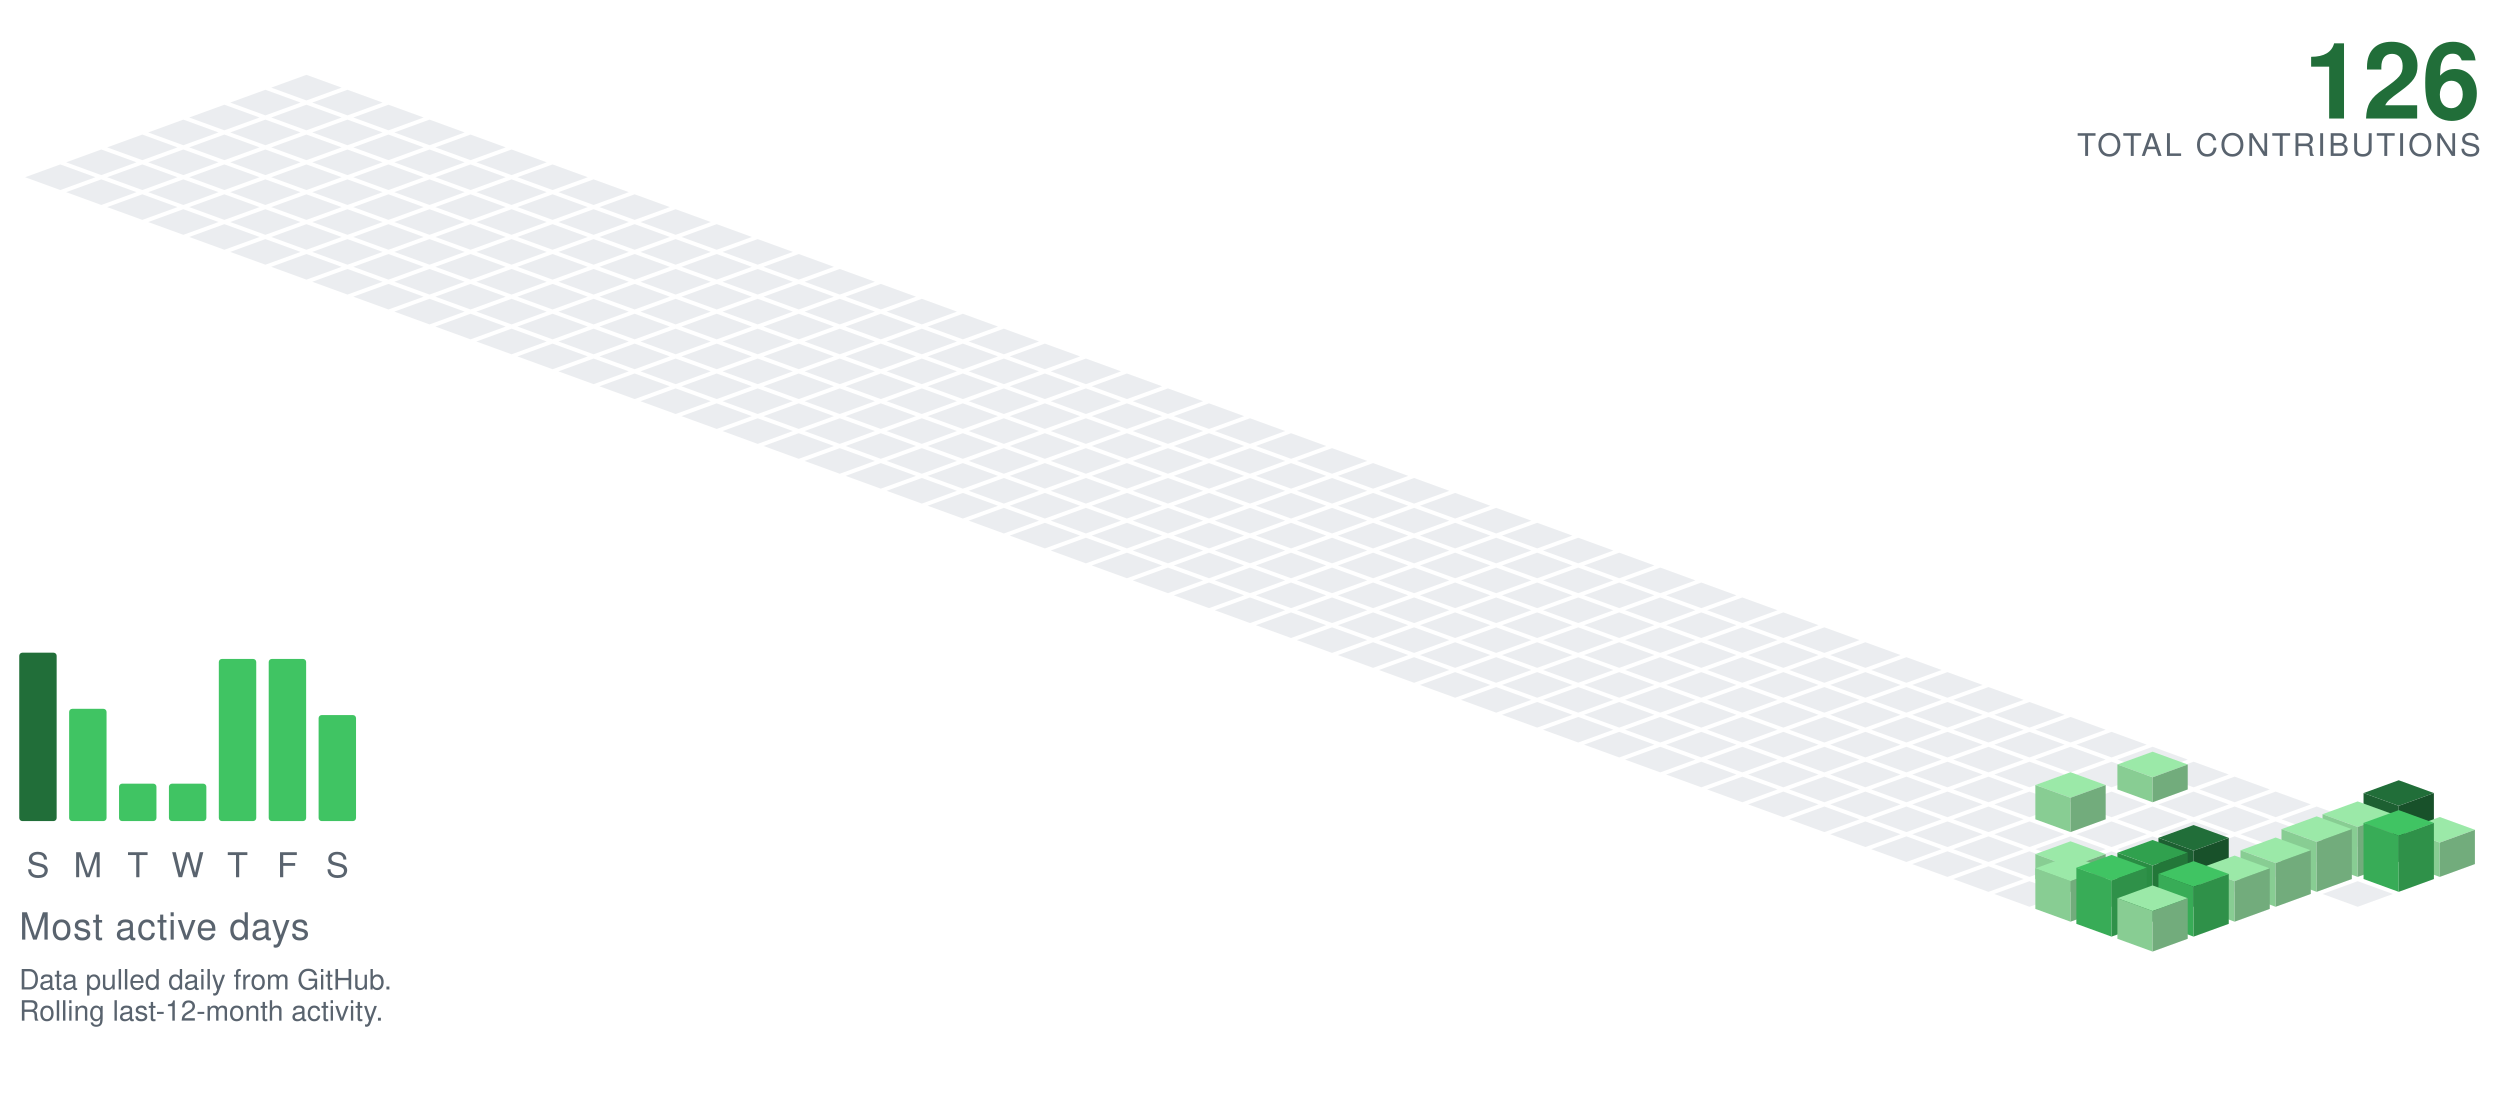
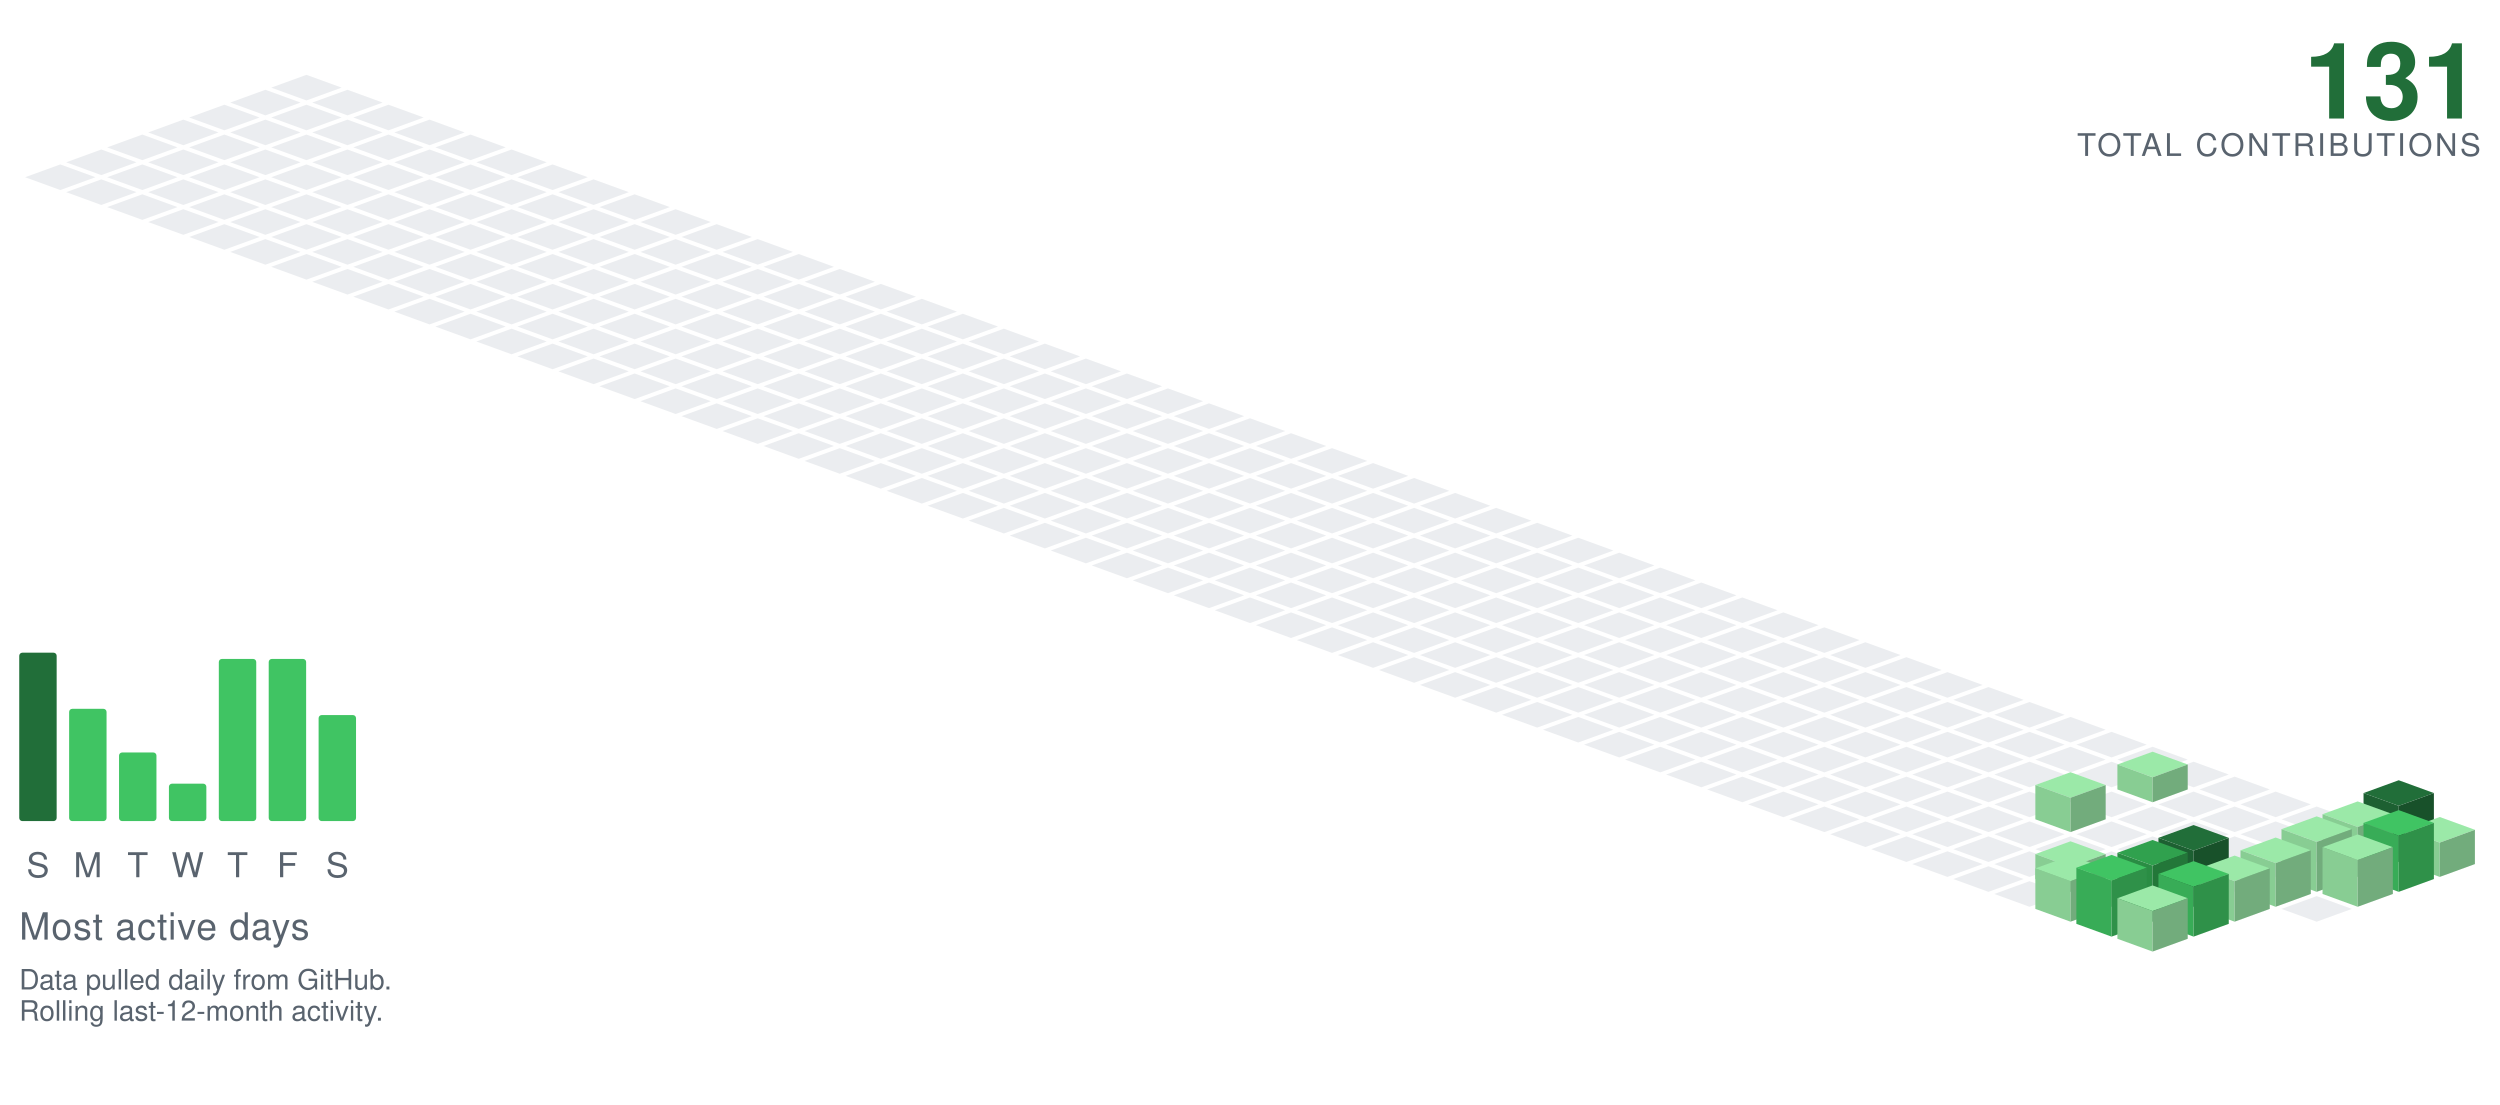
<svg xmlns="http://www.w3.org/2000/svg" viewBox="-98.09 -24.00 801.34 354.30" width="801" height="354">
  <polygon points="0.00,0.00 11.28,4.10 0.00,8.21 -11.28,4.10" fill="#ebedf0" />
  <polygon points="-13.16,4.79 -1.88,8.89 -13.16,13.00 -24.43,8.89" fill="#ebedf0" />
  <polygon points="13.16,4.79 24.43,8.89 13.16,13.00 1.88,8.89" fill="#ebedf0" />
  <polygon points="-26.31,9.58 -15.04,13.68 -26.31,17.79 -37.59,13.68" fill="#ebedf0" />
  <polygon points="0.00,9.58 11.28,13.68 0.00,17.79 -11.28,13.68" fill="#ebedf0" />
  <polygon points="26.31,9.58 37.59,13.68 26.31,17.79 15.04,13.68" fill="#ebedf0" />
  <polygon points="-39.47,14.36 -28.19,18.47 -39.47,22.57 -50.74,18.47" fill="#ebedf0" />
  <polygon points="-13.16,14.36 -1.88,18.47 -13.16,22.57 -24.43,18.47" fill="#ebedf0" />
  <polygon points="13.16,14.36 24.43,18.47 13.16,22.57 1.88,18.47" fill="#ebedf0" />
  <polygon points="39.47,14.36 50.74,18.47 39.47,22.57 28.19,18.47" fill="#ebedf0" />
  <polygon points="-52.62,19.15 -41.35,23.26 -52.62,27.36 -63.90,23.26" fill="#ebedf0" />
  <polygon points="-26.31,19.15 -15.04,23.26 -26.31,27.36 -37.59,23.26" fill="#ebedf0" />
  <polygon points="0.00,19.15 11.28,23.26 0.00,27.36 -11.28,23.26" fill="#ebedf0" />
  <polygon points="26.31,19.15 37.59,23.26 26.31,27.36 15.04,23.26" fill="#ebedf0" />
  <polygon points="52.62,19.15 63.90,23.26 52.62,27.36 41.35,23.26" fill="#ebedf0" />
  <polygon points="-65.78,23.94 -54.50,28.05 -65.78,32.15 -77.05,28.05" fill="#ebedf0" />
  <polygon points="-39.47,23.94 -28.19,28.05 -39.47,32.15 -50.74,28.05" fill="#ebedf0" />
  <polygon points="-13.16,23.94 -1.88,28.05 -13.16,32.15 -24.43,28.05" fill="#ebedf0" />
  <polygon points="13.16,23.94 24.43,28.05 13.16,32.15 1.88,28.05" fill="#ebedf0" />
  <polygon points="39.47,23.94 50.74,28.05 39.47,32.15 28.19,28.05" fill="#ebedf0" />
  <polygon points="65.78,23.94 77.05,28.05 65.78,32.15 54.50,28.05" fill="#ebedf0" />
  <polygon points="-78.93,28.73 -67.66,32.83 -78.93,36.94 -90.21,32.83" fill="#ebedf0" />
  <polygon points="-52.62,28.73 -41.35,32.83 -52.62,36.94 -63.90,32.83" fill="#ebedf0" />
  <polygon points="-26.31,28.73 -15.04,32.83 -26.31,36.94 -37.59,32.83" fill="#ebedf0" />
  <polygon points="0.00,28.73 11.28,32.83 0.00,36.94 -11.28,32.83" fill="#ebedf0" />
  <polygon points="26.31,28.73 37.59,32.83 26.31,36.94 15.04,32.83" fill="#ebedf0" />
  <polygon points="52.62,28.73 63.90,32.83 52.62,36.94 41.35,32.83" fill="#ebedf0" />
  <polygon points="78.93,28.73 90.21,32.83 78.93,36.94 67.66,32.83" fill="#ebedf0" />
  <polygon points="-65.78,33.52 -54.50,37.62 -65.78,41.73 -77.05,37.62" fill="#ebedf0" />
  <polygon points="-39.47,33.52 -28.19,37.62 -39.47,41.73 -50.74,37.62" fill="#ebedf0" />
  <polygon points="-13.16,33.52 -1.88,37.62 -13.16,41.73 -24.43,37.62" fill="#ebedf0" />
  <polygon points="13.16,33.52 24.43,37.62 13.16,41.73 1.88,37.62" fill="#ebedf0" />
  <polygon points="39.47,33.52 50.74,37.62 39.47,41.73 28.19,37.62" fill="#ebedf0" />
  <polygon points="65.78,33.52 77.05,37.62 65.78,41.73 54.50,37.62" fill="#ebedf0" />
  <polygon points="92.09,33.52 103.37,37.62 92.09,41.73 80.81,37.62" fill="#ebedf0" />
  <polygon points="-52.62,38.31 -41.35,42.41 -52.62,46.51 -63.90,42.41" fill="#ebedf0" />
  <polygon points="-26.31,38.31 -15.04,42.41 -26.31,46.51 -37.59,42.41" fill="#ebedf0" />
  <polygon points="0.00,38.31 11.28,42.41 0.00,46.51 -11.28,42.41" fill="#ebedf0" />
  <polygon points="26.31,38.31 37.59,42.41 26.31,46.51 15.04,42.41" fill="#ebedf0" />
  <polygon points="52.62,38.31 63.90,42.41 52.62,46.51 41.35,42.41" fill="#ebedf0" />
  <polygon points="78.93,38.31 90.21,42.41 78.93,46.51 67.66,42.41" fill="#ebedf0" />
  <polygon points="105.25,38.31 116.52,42.41 105.25,46.51 93.97,42.41" fill="#ebedf0" />
  <polygon points="-39.47,43.09 -28.19,47.20 -39.47,51.30 -50.74,47.20" fill="#ebedf0" />
  <polygon points="-13.16,43.09 -1.88,47.20 -13.16,51.30 -24.43,47.20" fill="#ebedf0" />
  <polygon points="13.16,43.09 24.43,47.20 13.16,51.30 1.88,47.20" fill="#ebedf0" />
  <polygon points="39.47,43.09 50.74,47.20 39.47,51.30 28.19,47.20" fill="#ebedf0" />
  <polygon points="65.78,43.09 77.05,47.20 65.78,51.30 54.50,47.20" fill="#ebedf0" />
  <polygon points="92.09,43.09 103.37,47.20 92.09,51.30 80.81,47.20" fill="#ebedf0" />
  <polygon points="118.40,43.09 129.68,47.20 118.40,51.30 107.12,47.20" fill="#ebedf0" />
  <polygon points="-26.31,47.88 -15.04,51.99 -26.31,56.09 -37.59,51.99" fill="#ebedf0" />
  <polygon points="0.00,47.88 11.28,51.99 0.00,56.09 -11.28,51.99" fill="#ebedf0" />
  <polygon points="26.31,47.88 37.59,51.99 26.31,56.09 15.04,51.99" fill="#ebedf0" />
  <polygon points="52.62,47.88 63.90,51.99 52.62,56.09 41.35,51.99" fill="#ebedf0" />
  <polygon points="78.93,47.88 90.21,51.99 78.93,56.09 67.66,51.99" fill="#ebedf0" />
  <polygon points="105.25,47.88 116.52,51.99 105.25,56.09 93.97,51.99" fill="#ebedf0" />
  <polygon points="131.56,47.88 142.83,51.99 131.56,56.09 120.28,51.99" fill="#ebedf0" />
  <polygon points="-13.16,52.67 -1.88,56.78 -13.16,60.88 -24.43,56.78" fill="#ebedf0" />
  <polygon points="13.16,52.67 24.43,56.78 13.16,60.88 1.88,56.78" fill="#ebedf0" />
  <polygon points="39.47,52.67 50.74,56.78 39.47,60.88 28.19,56.78" fill="#ebedf0" />
  <polygon points="65.78,52.67 77.05,56.78 65.78,60.88 54.50,56.78" fill="#ebedf0" />
  <polygon points="92.09,52.67 103.37,56.78 92.09,60.88 80.81,56.78" fill="#ebedf0" />
  <polygon points="118.40,52.67 129.68,56.78 118.40,60.88 107.12,56.78" fill="#ebedf0" />
  <polygon points="144.71,52.67 155.99,56.78 144.71,60.88 133.44,56.78" fill="#ebedf0" />
  <polygon points="0.00,57.46 11.28,61.56 0.00,65.67 -11.28,61.56" fill="#ebedf0" />
  <polygon points="26.31,57.46 37.59,61.56 26.31,65.67 15.04,61.56" fill="#ebedf0" />
  <polygon points="52.62,57.46 63.90,61.56 52.62,65.67 41.35,61.56" fill="#ebedf0" />
  <polygon points="78.93,57.46 90.21,61.56 78.93,65.67 67.66,61.56" fill="#ebedf0" />
  <polygon points="105.25,57.46 116.52,61.56 105.25,65.67 93.97,61.56" fill="#ebedf0" />
  <polygon points="131.56,57.46 142.83,61.56 131.56,65.67 120.28,61.56" fill="#ebedf0" />
  <polygon points="157.87,57.46 169.14,61.56 157.87,65.67 146.59,61.56" fill="#ebedf0" />
  <polygon points="13.16,62.25 24.43,66.35 13.16,70.46 1.88,66.35" fill="#ebedf0" />
  <polygon points="39.47,62.25 50.74,66.35 39.47,70.46 28.19,66.35" fill="#ebedf0" />
  <polygon points="65.78,62.25 77.05,66.35 65.78,70.46 54.50,66.35" fill="#ebedf0" />
  <polygon points="92.09,62.25 103.37,66.35 92.09,70.46 80.81,66.35" fill="#ebedf0" />
  <polygon points="118.40,62.25 129.68,66.35 118.40,70.46 107.12,66.35" fill="#ebedf0" />
  <polygon points="144.71,62.25 155.99,66.35 144.71,70.46 133.44,66.35" fill="#ebedf0" />
  <polygon points="171.02,62.25 182.30,66.35 171.02,70.46 159.75,66.35" fill="#ebedf0" />
  <polygon points="26.31,67.04 37.59,71.14 26.31,75.24 15.04,71.14" fill="#ebedf0" />
  <polygon points="52.62,67.04 63.90,71.14 52.62,75.24 41.35,71.14" fill="#ebedf0" />
  <polygon points="78.93,67.04 90.21,71.14 78.93,75.24 67.66,71.14" fill="#ebedf0" />
  <polygon points="105.25,67.04 116.52,71.14 105.25,75.24 93.97,71.14" fill="#ebedf0" />
  <polygon points="131.56,67.04 142.83,71.14 131.56,75.24 120.28,71.14" fill="#ebedf0" />
  <polygon points="157.87,67.04 169.14,71.14 157.87,75.24 146.59,71.14" fill="#ebedf0" />
  <polygon points="184.18,67.04 195.46,71.14 184.18,75.24 172.90,71.14" fill="#ebedf0" />
  <polygon points="39.47,71.82 50.74,75.93 39.47,80.03 28.19,75.93" fill="#ebedf0" />
  <polygon points="65.78,71.82 77.05,75.93 65.78,80.03 54.50,75.93" fill="#ebedf0" />
  <polygon points="92.09,71.82 103.37,75.93 92.09,80.03 80.81,75.93" fill="#ebedf0" />
  <polygon points="118.40,71.82 129.68,75.93 118.40,80.03 107.12,75.93" fill="#ebedf0" />
  <polygon points="144.71,71.82 155.99,75.93 144.71,80.03 133.44,75.93" fill="#ebedf0" />
  <polygon points="171.02,71.82 182.30,75.93 171.02,80.03 159.75,75.93" fill="#ebedf0" />
  <polygon points="197.34,71.82 208.61,75.93 197.34,80.03 186.06,75.93" fill="#ebedf0" />
  <polygon points="52.62,76.61 63.90,80.72 52.62,84.82 41.35,80.72" fill="#ebedf0" />
  <polygon points="78.93,76.61 90.21,80.72 78.93,84.82 67.66,80.72" fill="#ebedf0" />
  <polygon points="105.25,76.61 116.52,80.72 105.25,84.82 93.97,80.72" fill="#ebedf0" />
  <polygon points="131.56,76.61 142.83,80.72 131.56,84.82 120.28,80.72" fill="#ebedf0" />
  <polygon points="157.87,76.61 169.14,80.72 157.87,84.82 146.59,80.72" fill="#ebedf0" />
  <polygon points="184.18,76.61 195.46,80.72 184.18,84.82 172.90,80.72" fill="#ebedf0" />
  <polygon points="210.49,76.61 221.77,80.72 210.49,84.82 199.21,80.72" fill="#ebedf0" />
  <polygon points="65.78,81.40 77.05,85.51 65.78,89.61 54.50,85.51" fill="#ebedf0" />
  <polygon points="92.09,81.40 103.37,85.51 92.09,89.61 80.81,85.51" fill="#ebedf0" />
  <polygon points="118.40,81.40 129.68,85.51 118.40,89.61 107.12,85.51" fill="#ebedf0" />
  <polygon points="144.71,81.40 155.99,85.51 144.71,89.61 133.44,85.51" fill="#ebedf0" />
  <polygon points="171.02,81.40 182.30,85.51 171.02,89.61 159.75,85.51" fill="#ebedf0" />
  <polygon points="197.34,81.40 208.61,85.51 197.34,89.61 186.06,85.51" fill="#ebedf0" />
  <polygon points="223.65,81.40 234.92,85.51 223.65,89.61 212.37,85.51" fill="#ebedf0" />
  <polygon points="78.93,86.19 90.21,90.29 78.93,94.40 67.66,90.29" fill="#ebedf0" />
  <polygon points="105.25,86.19 116.52,90.29 105.25,94.40 93.97,90.29" fill="#ebedf0" />
  <polygon points="131.56,86.19 142.83,90.29 131.56,94.40 120.28,90.29" fill="#ebedf0" />
  <polygon points="157.87,86.19 169.14,90.29 157.87,94.40 146.59,90.29" fill="#ebedf0" />
  <polygon points="184.18,86.19 195.46,90.29 184.18,94.40 172.90,90.29" fill="#ebedf0" />
  <polygon points="210.49,86.19 221.77,90.29 210.49,94.40 199.21,90.29" fill="#ebedf0" />
  <polygon points="236.80,86.19 248.08,90.29 236.80,94.40 225.53,90.29" fill="#ebedf0" />
  <polygon points="92.09,90.98 103.37,95.08 92.09,99.19 80.81,95.08" fill="#ebedf0" />
  <polygon points="118.40,90.98 129.68,95.08 118.40,99.19 107.12,95.08" fill="#ebedf0" />
  <polygon points="144.71,90.98 155.99,95.08 144.71,99.19 133.44,95.08" fill="#ebedf0" />
  <polygon points="171.02,90.98 182.30,95.08 171.02,99.19 159.75,95.08" fill="#ebedf0" />
  <polygon points="197.34,90.98 208.61,95.08 197.34,99.19 186.06,95.08" fill="#ebedf0" />
  <polygon points="223.65,90.98 234.92,95.08 223.65,99.19 212.37,95.08" fill="#ebedf0" />
  <polygon points="249.96,90.98 261.23,95.08 249.96,99.19 238.68,95.08" fill="#ebedf0" />
  <polygon points="105.25,95.77 116.52,99.87 105.25,103.97 93.97,99.87" fill="#ebedf0" />
  <polygon points="131.56,95.77 142.83,99.87 131.56,103.97 120.28,99.87" fill="#ebedf0" />
  <polygon points="157.87,95.77 169.14,99.87 157.87,103.97 146.59,99.87" fill="#ebedf0" />
  <polygon points="184.18,95.77 195.46,99.87 184.18,103.97 172.90,99.87" fill="#ebedf0" />
  <polygon points="210.49,95.77 221.77,99.87 210.49,103.97 199.21,99.87" fill="#ebedf0" />
  <polygon points="236.80,95.77 248.08,99.87 236.80,103.97 225.53,99.87" fill="#ebedf0" />
  <polygon points="263.11,95.77 274.39,99.87 263.11,103.97 251.84,99.87" fill="#ebedf0" />
  <polygon points="118.40,100.55 129.68,104.66 118.40,108.76 107.12,104.66" fill="#ebedf0" />
  <polygon points="144.71,100.55 155.99,104.66 144.71,108.76 133.44,104.66" fill="#ebedf0" />
  <polygon points="171.02,100.55 182.30,104.66 171.02,108.76 159.75,104.66" fill="#ebedf0" />
  <polygon points="197.34,100.55 208.61,104.66 197.34,108.76 186.06,104.66" fill="#ebedf0" />
  <polygon points="223.65,100.55 234.92,104.66 223.65,108.76 212.37,104.66" fill="#ebedf0" />
  <polygon points="249.96,100.55 261.23,104.66 249.96,108.76 238.68,104.66" fill="#ebedf0" />
  <polygon points="276.27,100.55 287.55,104.66 276.27,108.76 264.99,104.66" fill="#ebedf0" />
  <polygon points="131.56,105.34 142.83,109.45 131.56,113.55 120.28,109.45" fill="#ebedf0" />
  <polygon points="157.87,105.34 169.14,109.45 157.87,113.55 146.59,109.45" fill="#ebedf0" />
  <polygon points="184.18,105.34 195.46,109.45 184.18,113.55 172.90,109.45" fill="#ebedf0" />
  <polygon points="210.49,105.34 221.77,109.45 210.49,113.55 199.21,109.45" fill="#ebedf0" />
  <polygon points="236.80,105.34 248.08,109.45 236.80,113.55 225.53,109.45" fill="#ebedf0" />
  <polygon points="263.11,105.34 274.39,109.45 263.11,113.55 251.84,109.45" fill="#ebedf0" />
  <polygon points="289.43,105.34 300.70,109.45 289.43,113.55 278.15,109.45" fill="#ebedf0" />
  <polygon points="144.71,110.13 155.99,114.23 144.71,118.34 133.44,114.23" fill="#ebedf0" />
  <polygon points="171.02,110.13 182.30,114.23 171.02,118.34 159.75,114.23" fill="#ebedf0" />
  <polygon points="197.34,110.13 208.61,114.23 197.34,118.34 186.06,114.23" fill="#ebedf0" />
  <polygon points="223.65,110.13 234.92,114.23 223.65,118.34 212.37,114.23" fill="#ebedf0" />
  <polygon points="249.96,110.13 261.23,114.23 249.96,118.34 238.68,114.23" fill="#ebedf0" />
  <polygon points="276.27,110.13 287.55,114.23 276.27,118.34 264.99,114.23" fill="#ebedf0" />
  <polygon points="302.58,110.13 313.86,114.23 302.58,118.34 291.30,114.23" fill="#ebedf0" />
  <polygon points="157.87,114.92 169.14,119.02 157.87,123.13 146.59,119.02" fill="#ebedf0" />
  <polygon points="184.18,114.92 195.46,119.02 184.18,123.13 172.90,119.02" fill="#ebedf0" />
  <polygon points="210.49,114.92 221.77,119.02 210.49,123.13 199.21,119.02" fill="#ebedf0" />
  <polygon points="236.80,114.92 248.08,119.02 236.80,123.13 225.53,119.02" fill="#ebedf0" />
  <polygon points="263.11,114.92 274.39,119.02 263.11,123.13 251.84,119.02" fill="#ebedf0" />
  <polygon points="289.43,114.92 300.70,119.02 289.43,123.13 278.15,119.02" fill="#ebedf0" />
  <polygon points="315.74,114.92 327.01,119.02 315.74,123.13 304.46,119.02" fill="#ebedf0" />
  <polygon points="171.02,119.71 182.30,123.81 171.02,127.92 159.75,123.81" fill="#ebedf0" />
  <polygon points="197.34,119.71 208.61,123.81 197.34,127.92 186.06,123.81" fill="#ebedf0" />
  <polygon points="223.65,119.71 234.92,123.81 223.65,127.92 212.37,123.81" fill="#ebedf0" />
  <polygon points="249.96,119.71 261.23,123.81 249.96,127.92 238.68,123.81" fill="#ebedf0" />
  <polygon points="276.27,119.71 287.55,123.81 276.27,127.92 264.99,123.81" fill="#ebedf0" />
  <polygon points="302.58,119.71 313.86,123.81 302.58,127.92 291.30,123.81" fill="#ebedf0" />
  <polygon points="328.89,119.71 340.17,123.81 328.89,127.92 317.62,123.81" fill="#ebedf0" />
  <polygon points="184.18,124.50 195.46,128.60 184.18,132.70 172.90,128.60" fill="#ebedf0" />
  <polygon points="210.49,124.50 221.77,128.60 210.49,132.70 199.21,128.60" fill="#ebedf0" />
  <polygon points="236.80,124.50 248.08,128.60 236.80,132.70 225.53,128.60" fill="#ebedf0" />
  <polygon points="263.11,124.50 274.39,128.60 263.11,132.70 251.84,128.60" fill="#ebedf0" />
  <polygon points="289.43,124.50 300.70,128.60 289.43,132.70 278.15,128.60" fill="#ebedf0" />
  <polygon points="315.74,124.50 327.01,128.60 315.74,132.70 304.46,128.60" fill="#ebedf0" />
  <polygon points="342.05,124.50 353.32,128.60 342.05,132.70 330.77,128.60" fill="#ebedf0" />
  <polygon points="197.34,129.28 208.61,133.39 197.34,137.49 186.06,133.39" fill="#ebedf0" />
  <polygon points="223.65,129.28 234.92,133.39 223.65,137.49 212.37,133.39" fill="#ebedf0" />
  <polygon points="249.96,129.28 261.23,133.39 249.96,137.49 238.68,133.39" fill="#ebedf0" />
  <polygon points="276.27,129.28 287.55,133.39 276.27,137.49 264.99,133.39" fill="#ebedf0" />
  <polygon points="302.58,129.28 313.86,133.39 302.58,137.49 291.30,133.39" fill="#ebedf0" />
  <polygon points="328.89,129.28 340.17,133.39 328.89,137.49 317.62,133.39" fill="#ebedf0" />
  <polygon points="355.20,129.28 366.48,133.39 355.20,137.49 343.93,133.39" fill="#ebedf0" />
  <polygon points="210.49,134.07 221.77,138.18 210.49,142.28 199.21,138.18" fill="#ebedf0" />
  <polygon points="236.80,134.07 248.08,138.18 236.80,142.28 225.53,138.18" fill="#ebedf0" />
  <polygon points="263.11,134.07 274.39,138.18 263.11,142.28 251.84,138.18" fill="#ebedf0" />
  <polygon points="289.43,134.07 300.70,138.18 289.43,142.28 278.15,138.18" fill="#ebedf0" />
  <polygon points="315.74,134.07 327.01,138.18 315.74,142.28 304.46,138.18" fill="#ebedf0" />
  <polygon points="342.05,134.07 353.32,138.18 342.05,142.28 330.77,138.18" fill="#ebedf0" />
  <polygon points="368.36,134.07 379.64,138.18 368.36,142.28 357.08,138.18" fill="#ebedf0" />
  <polygon points="223.65,138.86 234.92,142.96 223.65,147.07 212.37,142.96" fill="#ebedf0" />
  <polygon points="249.96,138.86 261.23,142.96 249.96,147.07 238.68,142.96" fill="#ebedf0" />
  <polygon points="276.27,138.86 287.55,142.96 276.27,147.07 264.99,142.96" fill="#ebedf0" />
  <polygon points="302.58,138.86 313.86,142.96 302.58,147.07 291.30,142.96" fill="#ebedf0" />
  <polygon points="328.89,138.86 340.17,142.96 328.89,147.07 317.62,142.96" fill="#ebedf0" />
  <polygon points="355.20,138.86 366.48,142.96 355.20,147.07 343.93,142.96" fill="#ebedf0" />
  <polygon points="381.52,138.86 392.79,142.96 381.52,147.07 370.24,142.96" fill="#ebedf0" />
  <polygon points="236.80,143.65 248.08,147.75 236.80,151.86 225.53,147.75" fill="#ebedf0" />
  <polygon points="263.11,143.65 274.39,147.75 263.11,151.86 251.84,147.75" fill="#ebedf0" />
  <polygon points="289.43,143.65 300.70,147.75 289.43,151.86 278.15,147.75" fill="#ebedf0" />
  <polygon points="315.74,143.65 327.01,147.75 315.74,151.86 304.46,147.75" fill="#ebedf0" />
  <polygon points="342.05,143.65 353.32,147.75 342.05,151.86 330.77,147.75" fill="#ebedf0" />
  <polygon points="368.36,143.65 379.64,147.75 368.36,151.86 357.08,147.75" fill="#ebedf0" />
  <polygon points="394.67,143.65 405.95,147.75 394.67,151.86 383.39,147.75" fill="#ebedf0" />
  <polygon points="249.96,148.44 261.23,152.54 249.96,156.65 238.68,152.54" fill="#ebedf0" />
  <polygon points="276.27,148.44 287.55,152.54 276.27,156.65 264.99,152.54" fill="#ebedf0" />
  <polygon points="302.58,148.44 313.86,152.54 302.58,156.65 291.30,152.54" fill="#ebedf0" />
  <polygon points="328.89,148.44 340.17,152.54 328.89,156.65 317.62,152.54" fill="#ebedf0" />
  <polygon points="355.20,148.44 366.48,152.54 355.20,156.65 343.93,152.54" fill="#ebedf0" />
  <polygon points="381.52,148.44 392.79,152.54 381.52,156.65 370.24,152.54" fill="#ebedf0" />
  <polygon points="407.83,148.44 419.10,152.54 407.83,156.65 396.55,152.54" fill="#ebedf0" />
  <polygon points="263.11,153.23 274.39,157.33 263.11,161.43 251.84,157.33" fill="#ebedf0" />
  <polygon points="289.43,153.23 300.70,157.33 289.43,161.43 278.15,157.33" fill="#ebedf0" />
  <polygon points="315.74,153.23 327.01,157.33 315.74,161.43 304.46,157.33" fill="#ebedf0" />
  <polygon points="342.05,153.23 353.32,157.33 342.05,161.43 330.77,157.33" fill="#ebedf0" />
  <polygon points="368.36,153.23 379.64,157.33 368.36,161.43 357.08,157.33" fill="#ebedf0" />
  <polygon points="394.67,153.23 405.95,157.33 394.67,161.43 383.39,157.33" fill="#ebedf0" />
  <polygon points="420.98,153.23 432.26,157.33 420.98,161.43 409.71,157.33" fill="#ebedf0" />
  <polygon points="276.27,158.01 287.55,162.12 276.27,166.22 264.99,162.12" fill="#ebedf0" />
  <polygon points="302.58,158.01 313.86,162.12 302.58,166.22 291.30,162.12" fill="#ebedf0" />
  <polygon points="328.89,158.01 340.17,162.12 328.89,166.22 317.62,162.12" fill="#ebedf0" />
  <polygon points="355.20,158.01 366.48,162.12 355.20,166.22 343.93,162.12" fill="#ebedf0" />
  <polygon points="381.52,158.01 392.79,162.12 381.52,166.22 370.24,162.12" fill="#ebedf0" />
  <polygon points="407.83,158.01 419.10,162.12 407.83,166.22 396.55,162.12" fill="#ebedf0" />
  <polygon points="434.14,158.01 445.41,162.12 434.14,166.22 422.86,162.12" fill="#ebedf0" />
  <polygon points="289.43,162.80 300.70,166.91 289.43,171.01 278.15,166.91" fill="#ebedf0" />
  <polygon points="315.74,162.80 327.01,166.91 315.74,171.01 304.46,166.91" fill="#ebedf0" />
  <polygon points="342.05,162.80 353.32,166.91 342.05,171.01 330.77,166.91" fill="#ebedf0" />
  <polygon points="368.36,162.80 379.64,166.91 368.36,171.01 357.08,166.91" fill="#ebedf0" />
  <polygon points="394.67,162.80 405.95,166.91 394.67,171.01 383.39,166.91" fill="#ebedf0" />
  <polygon points="420.98,162.80 432.26,166.91 420.98,171.01 409.71,166.91" fill="#ebedf0" />
  <polygon points="447.29,162.80 458.57,166.91 447.29,171.01 436.02,166.91" fill="#ebedf0" />
  <polygon points="302.58,167.59 313.86,171.69 302.58,175.80 291.30,171.69" fill="#ebedf0" />
  <polygon points="328.89,167.59 340.17,171.69 328.89,175.80 317.62,171.69" fill="#ebedf0" />
  <polygon points="355.20,167.59 366.48,171.69 355.20,175.80 343.93,171.69" fill="#ebedf0" />
  <polygon points="381.52,167.59 392.79,171.69 381.52,175.80 370.24,171.69" fill="#ebedf0" />
  <polygon points="407.83,167.59 419.10,171.69 407.83,175.80 396.55,171.69" fill="#ebedf0" />
  <polygon points="434.14,167.59 445.41,171.69 434.14,175.80 422.86,171.69" fill="#ebedf0" />
  <polygon points="460.45,167.59 471.73,171.69 460.45,175.80 449.17,171.69" fill="#ebedf0" />
  <polygon points="315.74,172.38 327.01,176.48 315.74,180.59 304.46,176.48" fill="#ebedf0" />
  <polygon points="342.05,172.38 353.32,176.48 342.05,180.59 330.77,176.48" fill="#ebedf0" />
  <polygon points="368.36,172.38 379.64,176.48 368.36,180.59 357.08,176.48" fill="#ebedf0" />
  <polygon points="394.67,172.38 405.95,176.48 394.67,180.59 383.39,176.48" fill="#ebedf0" />
  <polygon points="420.98,172.38 432.26,176.48 420.98,180.59 409.71,176.48" fill="#ebedf0" />
  <polygon points="447.29,172.38 458.57,176.48 447.29,180.59 436.02,176.48" fill="#ebedf0" />
  <polygon points="473.61,172.38 484.88,176.48 473.61,180.59 462.33,176.48" fill="#ebedf0" />
  <polygon points="328.89,177.17 340.17,181.27 328.89,185.37 317.62,181.27" fill="#ebedf0" />
  <polygon points="355.20,177.17 366.48,181.27 355.20,185.37 343.93,181.27" fill="#ebedf0" />
  <polygon points="381.52,177.17 392.79,181.27 381.52,185.37 370.24,181.27" fill="#ebedf0" />
  <polygon points="407.83,177.17 419.10,181.27 407.83,185.37 396.55,181.27" fill="#ebedf0" />
  <polygon points="434.14,177.17 445.41,181.27 434.14,185.37 422.86,181.27" fill="#ebedf0" />
  <polygon points="460.45,177.17 471.73,181.27 460.45,185.37 449.17,181.27" fill="#ebedf0" />
  <polygon points="486.76,177.17 498.04,181.27 486.76,185.37 475.48,181.27" fill="#ebedf0" />
  <polygon points="342.05,181.95 353.32,186.06 342.05,190.16 330.77,186.06" fill="#ebedf0" />
  <polygon points="368.36,181.95 379.64,186.06 368.36,190.16 357.08,186.06" fill="#ebedf0" />
  <polygon points="394.67,181.95 405.95,186.06 394.67,190.16 383.39,186.06" fill="#ebedf0" />
  <polygon points="420.98,181.95 432.26,186.06 420.98,190.16 409.71,186.06" fill="#ebedf0" />
  <polygon points="447.29,181.95 458.57,186.06 447.29,190.16 436.02,186.06" fill="#ebedf0" />
  <polygon points="473.61,181.95 484.88,186.06 473.61,190.16 462.33,186.06" fill="#ebedf0" />
  <polygon points="499.92,181.95 511.19,186.06 499.92,190.16 488.64,186.06" fill="#ebedf0" />
  <polygon points="355.20,186.74 366.48,190.85 355.20,194.95 343.93,190.85" fill="#ebedf0" />
  <polygon points="381.52,186.74 392.79,190.85 381.52,194.95 370.24,190.85" fill="#ebedf0" />
  <polygon points="407.83,186.74 419.10,190.85 407.83,194.95 396.55,190.85" fill="#ebedf0" />
  <polygon points="434.14,186.74 445.41,190.85 434.14,194.95 422.86,190.85" fill="#ebedf0" />
  <polygon points="460.45,186.74 471.73,190.85 460.45,194.95 449.17,190.85" fill="#ebedf0" />
  <polygon points="486.76,186.74 498.04,190.85 486.76,194.95 475.48,190.85" fill="#ebedf0" />
  <polygon points="513.07,186.74 524.35,190.85 513.07,194.95 501.80,190.85" fill="#ebedf0" />
  <polygon points="368.36,191.53 379.64,195.64 368.36,199.74 357.08,195.64" fill="#ebedf0" />
  <polygon points="394.67,191.53 405.95,195.64 394.67,199.74 383.39,195.64" fill="#ebedf0" />
  <polygon points="420.98,191.53 432.26,195.64 420.98,199.74 409.71,195.64" fill="#ebedf0" />
  <polygon points="447.29,191.53 458.57,195.64 447.29,199.74 436.02,195.64" fill="#ebedf0" />
  <polygon points="473.61,191.53 484.88,195.64 473.61,199.74 462.33,195.64" fill="#ebedf0" />
  <polygon points="499.92,191.53 511.19,195.64 499.92,199.74 488.64,195.64" fill="#ebedf0" />
  <polygon points="526.23,191.53 537.50,195.64 526.23,199.74 514.95,195.64" fill="#ebedf0" />
  <polygon points="381.52,196.32 392.79,200.42 381.52,204.53 370.24,200.42" fill="#ebedf0" />
  <polygon points="407.83,196.32 419.10,200.42 407.83,204.53 396.55,200.42" fill="#ebedf0" />
  <polygon points="434.14,196.32 445.41,200.42 434.14,204.53 422.86,200.42" fill="#ebedf0" />
  <polygon points="460.45,196.32 471.73,200.42 460.45,204.53 449.17,200.42" fill="#ebedf0" />
  <polygon points="486.76,196.32 498.04,200.42 486.76,204.53 475.48,200.42" fill="#ebedf0" />
  <polygon points="513.07,196.32 524.35,200.42 513.07,204.53 501.80,200.42" fill="#ebedf0" />
  <polygon points="539.38,196.32 550.66,200.42 539.38,204.53 528.11,200.42" fill="#ebedf0" />
  <polygon points="394.67,201.11 405.95,205.21 394.67,209.32 383.39,205.21" fill="#ebedf0" />
  <polygon points="420.98,201.11 432.26,205.21 420.98,209.32 409.71,205.21" fill="#ebedf0" />
  <polygon points="447.29,201.11 458.57,205.21 447.29,209.32 436.02,205.21" fill="#ebedf0" />
  <polygon points="473.61,201.11 484.88,205.21 473.61,209.32 462.33,205.21" fill="#ebedf0" />
  <polygon points="499.92,201.11 511.19,205.21 499.92,209.32 488.64,205.21" fill="#ebedf0" />
  <polygon points="526.23,201.11 537.50,205.21 526.23,209.32 514.95,205.21" fill="#ebedf0" />
  <polygon points="552.54,201.11 563.82,205.21 552.54,209.32 541.26,205.21" fill="#ebedf0" />
  <polygon points="407.83,205.90 419.10,210.00 407.83,214.10 396.55,210.00" fill="#ebedf0" />
  <polygon points="434.14,205.90 445.41,210.00 434.14,214.10 422.86,210.00" fill="#ebedf0" />
  <polygon points="460.45,205.90 471.73,210.00 460.45,214.10 449.17,210.00" fill="#ebedf0" />
  <polygon points="486.76,205.90 498.04,210.00 486.76,214.10 475.48,210.00" fill="#ebedf0" />
  <polygon points="513.07,205.90 524.35,210.00 513.07,214.10 501.80,210.00" fill="#ebedf0" />
  <polygon points="539.38,205.90 550.66,210.00 539.38,214.10 528.11,210.00" fill="#ebedf0" />
  <polygon points="565.69,205.90 576.97,210.00 565.69,214.10 554.42,210.00" fill="#ebedf0" />
  <polygon points="420.98,210.68 432.26,214.79 420.98,218.89 409.71,214.79" fill="#ebedf0" />
  <polygon points="447.29,210.68 458.57,214.79 447.29,218.89 436.02,214.79" fill="#ebedf0" />
  <polygon points="473.61,210.68 484.88,214.79 473.61,218.89 462.33,214.79" fill="#ebedf0" />
  <polygon points="499.92,210.68 511.19,214.79 499.92,218.89 488.64,214.79" fill="#ebedf0" />
  <polygon points="526.23,210.68 537.50,214.79 526.23,218.89 514.95,214.79" fill="#ebedf0" />
  <polygon points="552.54,210.68 563.82,214.79 552.54,218.89 541.26,214.79" fill="#ebedf0" />
  <polygon points="578.85,210.68 590.13,214.79 578.85,218.89 567.57,214.79" fill="#ebedf0" />
  <polygon points="434.14,215.47 445.41,219.58 434.14,223.68 422.86,219.58" fill="#ebedf0" />
  <polygon points="460.45,215.47 471.73,219.58 460.45,223.68 449.17,219.58" fill="#ebedf0" />
  <polygon points="486.76,215.47 498.04,219.58 486.76,223.68 475.48,219.58" fill="#ebedf0" />
  <polygon points="513.07,215.47 524.35,219.58 513.07,223.68 501.80,219.58" fill="#ebedf0" />
  <polygon points="539.38,215.47 550.66,219.58 539.38,223.68 528.11,219.58" fill="#ebedf0" />
  <polygon points="565.69,215.47 576.97,219.58 565.69,223.68 554.42,219.58" fill="#ebedf0" />
  <polygon points="592.01,215.47 603.28,219.58 592.01,223.68 580.73,219.58" fill="#ebedf0" />
  <polygon points="447.29,220.26 458.57,224.37 447.29,228.47 436.02,224.37" fill="#ebedf0" />
  <polygon points="473.61,220.26 484.88,224.37 473.61,228.47 462.33,224.37" fill="#ebedf0" />
  <polygon points="499.92,220.26 511.19,224.37 499.92,228.47 488.64,224.37" fill="#ebedf0" />
  <polygon points="526.23,220.26 537.50,224.37 526.23,228.47 514.95,224.37" fill="#ebedf0" />
  <polygon points="552.54,220.26 563.82,224.37 552.54,228.47 541.26,224.37" fill="#ebedf0" />
  <polygon points="578.85,220.26 590.13,224.37 578.85,228.47 567.57,224.37" fill="#ebedf0" />
  <polygon points="605.16,220.26 616.44,224.37 605.16,228.47 593.89,224.37" fill="#ebedf0" />
  <polygon points="460.45,225.05 471.73,229.15 460.45,233.26 449.17,229.15" fill="#ebedf0" />
  <polygon points="486.76,225.05 498.04,229.15 486.76,233.26 475.48,229.15" fill="#ebedf0" />
  <polygon points="513.07,225.05 524.35,229.15 513.07,233.26 501.80,229.15" fill="#ebedf0" />
  <polygon points="539.38,225.05 550.66,229.15 539.38,233.26 528.11,229.15" fill="#ebedf0" />
  <polygon points="565.69,225.05 576.97,229.15 565.69,233.26 554.42,229.15" fill="#ebedf0" />
  <polygon points="618.32,225.05 629.59,229.15 618.32,233.26 607.04,229.15" fill="#ebedf0" />
  <polygon points="592.01,217.05 603.28,221.15 592.01,225.26 580.73,221.15" fill="#9be9a8" />
  <polygon points="580.73,229.15 580.73,221.15 592.01,225.26 592.01,233.26" fill="#88cd93" />
  <polygon points="592.01,233.26 592.01,225.26 603.28,221.15 603.28,229.15" fill="#72ac7c" />
  <polygon points="473.61,229.84 484.88,233.94 473.61,238.05 462.33,233.94" fill="#ebedf0" />
  <polygon points="499.92,229.84 511.19,233.94 499.92,238.05 488.64,233.94" fill="#ebedf0" />
  <polygon points="526.23,229.84 537.50,233.94 526.23,238.05 514.95,233.94" fill="#ebedf0" />
  <polygon points="552.54,229.84 563.82,233.94 552.54,238.05 541.26,233.94" fill="#ebedf0" />
  <polygon points="578.85,229.84 590.13,233.94 578.85,238.05 567.57,233.94" fill="#ebedf0" />
  <polygon points="605.16,229.84 616.44,233.94 605.16,238.05 593.89,233.94" fill="#ebedf0" />
  <polygon points="631.47,229.84 642.75,233.94 631.47,238.05 620.20,233.94" fill="#ebedf0" />
  <polygon points="486.76,234.63 498.04,238.73 486.76,242.83 475.48,238.73" fill="#ebedf0" />
  <polygon points="513.07,234.63 524.35,238.73 513.07,242.83 501.80,238.73" fill="#ebedf0" />
  <polygon points="539.38,234.63 550.66,238.73 539.38,242.83 528.11,238.73" fill="#ebedf0" />
  <polygon points="592.01,234.63 603.28,238.73 592.01,242.83 580.73,238.73" fill="#ebedf0" />
  <polygon points="618.32,234.63 629.59,238.73 618.32,242.83 607.04,238.73" fill="#ebedf0" />
  <polygon points="644.63,234.63 655.91,238.73 644.63,242.83 633.35,238.73" fill="#ebedf0" />
  <polygon points="565.69,223.63 576.97,227.73 565.69,231.83 554.42,227.73" fill="#9be9a8" />
  <polygon points="554.42,238.73 554.42,227.73 565.69,231.83 565.69,242.83" fill="#88cd93" />
  <polygon points="565.69,242.83 565.69,231.83 576.97,227.73 576.97,238.73" fill="#72ac7c" />
  <polygon points="499.92,239.41 511.19,243.52 499.92,247.62 488.64,243.52" fill="#ebedf0" />
  <polygon points="526.23,239.41 537.50,243.52 526.23,247.62 514.95,243.52" fill="#ebedf0" />
  <polygon points="552.54,239.41 563.82,243.52 552.54,247.62 541.26,243.52" fill="#ebedf0" />
  <polygon points="578.85,239.41 590.13,243.52 578.85,247.62 567.57,243.52" fill="#ebedf0" />
  <polygon points="605.16,239.41 616.44,243.52 605.16,247.62 593.89,243.52" fill="#ebedf0" />
  <polygon points="631.47,239.41 642.75,243.52 631.47,247.62 620.20,243.52" fill="#ebedf0" />
  <polygon points="657.78,239.41 669.06,243.52 657.78,247.62 646.51,243.52" fill="#ebedf0" />
  <polygon points="513.07,244.20 524.35,248.31 513.07,252.41 501.80,248.31" fill="#ebedf0" />
  <polygon points="539.38,244.20 550.66,248.31 539.38,252.41 528.11,248.31" fill="#ebedf0" />
  <polygon points="565.69,244.20 576.97,248.31 565.69,252.41 554.42,248.31" fill="#ebedf0" />
  <polygon points="592.01,244.20 603.28,248.31 592.01,252.41 580.73,248.31" fill="#ebedf0" />
  <polygon points="618.32,244.20 629.59,248.31 618.32,252.41 607.04,248.31" fill="#ebedf0" />
  <polygon points="644.63,244.20 655.91,248.31 644.63,252.41 633.35,248.31" fill="#ebedf0" />
  <polygon points="670.94,226.20 682.22,230.31 670.94,234.41 659.66,230.31" fill="#216e39" />
  <polygon points="659.66,248.31 659.66,230.31 670.94,234.41 670.94,252.41" fill="#1d6032" />
  <polygon points="670.94,252.41 670.94,234.41 682.22,230.31 682.22,248.31" fill="#18512a" />
  <polygon points="526.23,248.99 537.50,253.09 526.23,257.20 514.95,253.09" fill="#ebedf0" />
  <polygon points="552.54,248.99 563.82,253.09 552.54,257.20 541.26,253.09" fill="#ebedf0" />
  <polygon points="578.85,248.99 590.13,253.09 578.85,257.20 567.57,253.09" fill="#ebedf0" />
  <polygon points="605.16,248.99 616.44,253.09 605.16,257.20 593.89,253.09" fill="#ebedf0" />
  <polygon points="631.47,248.99 642.75,253.09 631.47,257.20 620.20,253.09" fill="#ebedf0" />
  <polygon points="657.78,232.99 669.06,237.09 657.78,241.20 646.51,237.09" fill="#9be9a8" />
  <polygon points="646.51,253.09 646.51,237.09 657.78,241.20 657.78,257.20" fill="#88cd93" />
  <polygon points="657.78,257.20 657.78,241.20 669.06,237.09 669.06,253.09" fill="#72ac7c" />
  <polygon points="684.10,237.99 695.37,242.09 684.10,246.20 672.82,242.09" fill="#9be9a8" />
  <polygon points="672.82,253.09 672.82,242.09 684.10,246.20 684.10,257.20" fill="#88cd93" />
  <polygon points="684.10,257.20 684.10,246.20 695.37,242.09 695.37,253.09" fill="#72ac7c" />
  <polygon points="539.38,253.78 550.66,257.88 539.38,261.99 528.11,257.88" fill="#ebedf0" />
  <polygon points="592.01,253.78 603.28,257.88 592.01,261.99 580.73,257.88" fill="#ebedf0" />
  <polygon points="618.32,253.78 629.59,257.88 618.32,261.99 607.04,257.88" fill="#ebedf0" />
  <polygon points="565.69,245.78 576.97,249.88 565.69,253.99 554.42,249.88" fill="#9be9a8" />
  <polygon points="554.42,257.88 554.42,249.88 565.69,253.99 565.69,261.99" fill="#88cd93" />
  <polygon points="565.69,261.99 565.69,253.99 576.97,249.88 576.97,257.88" fill="#72ac7c" />
  <polygon points="644.63,237.78 655.91,241.88 644.63,245.99 633.35,241.88" fill="#9be9a8" />
  <polygon points="633.35,257.88 633.35,241.88 644.63,245.99 644.63,261.99" fill="#88cd93" />
  <polygon points="644.63,261.99 644.63,245.99 655.91,241.88 655.91,257.88" fill="#72ac7c" />
  <polygon points="670.94,235.78 682.22,239.88 670.94,243.99 659.66,239.88" fill="#40c463" />
  <polygon points="659.66,257.88 659.66,239.88 670.94,243.99 670.94,261.99" fill="#38ac57" />
  <polygon points="670.94,261.99 670.94,243.99 682.22,239.88 682.22,257.88" fill="#2f9149" />
  <polygon points="552.54,258.57 563.82,262.67 552.54,266.78 541.26,262.67" fill="#ebedf0" />
-   <polygon points="657.78,258.57 669.06,262.67 657.78,266.78 646.51,262.67" fill="#ebedf0" />
  <polygon points="578.85,250.57 590.13,254.67 578.85,258.78 567.57,254.67" fill="#9be9a8" />
  <polygon points="567.57,262.67 567.57,254.67 578.85,258.78 578.85,266.78" fill="#88cd93" />
  <polygon points="578.85,266.78 578.85,258.78 590.13,254.67 590.13,262.67" fill="#72ac7c" />
  <polygon points="631.47,244.57 642.75,248.67 631.47,252.78 620.20,248.67" fill="#9be9a8" />
  <polygon points="620.20,262.67 620.20,248.67 631.47,252.78 631.47,266.78" fill="#88cd93" />
  <polygon points="631.47,266.78 631.47,252.78 642.75,248.67 642.75,262.67" fill="#72ac7c" />
+   <polygon points="657.78,243.57 669.06,247.67 657.78,251.78 646.51,247.67" fill="#9be9a8" />
+   <polygon points="646.51,262.67 646.51,247.67 657.78,251.78 657.78,266.78" fill="#88cd93" />
+   <polygon points="657.78,266.78 657.78,251.78 669.06,247.67 669.06,262.67" fill="#72ac7c" />
  <polygon points="605.16,240.57 616.44,244.67 605.16,248.78 593.89,244.67" fill="#216e39" />
  <polygon points="593.89,262.67 593.89,244.67 605.16,248.78 605.16,266.78" fill="#1d6032" />
  <polygon points="605.16,266.78 605.16,248.78 616.44,244.67 616.44,262.67" fill="#18512a" />
+   <polygon points="644.63,263.36 655.91,267.46 644.63,271.56 633.35,267.46" fill="#ebedf0" />
  <polygon points="565.69,250.36 576.97,254.46 565.69,258.56 554.42,254.46" fill="#9be9a8" />
  <polygon points="554.42,267.46 554.42,254.46 565.69,258.56 565.69,271.56" fill="#88cd93" />
  <polygon points="565.69,271.56 565.69,258.56 576.97,254.46 576.97,267.46" fill="#72ac7c" />
  <polygon points="618.32,250.36 629.59,254.46 618.32,258.56 607.04,254.46" fill="#9be9a8" />
  <polygon points="607.04,267.46 607.04,254.46 618.32,258.56 618.32,271.56" fill="#88cd93" />
  <polygon points="618.32,271.56 618.32,258.56 629.59,254.46 629.59,267.46" fill="#72ac7c" />
  <polygon points="592.01,245.36 603.28,249.46 592.01,253.56 580.73,249.46" fill="#30a14e" />
  <polygon points="580.73,267.46 580.73,249.46 592.01,253.56 592.01,271.56" fill="#2a8d44" />
  <polygon points="592.01,271.56 592.01,253.56 603.28,249.46 603.28,267.46" fill="#237739" />
  <polygon points="578.85,250.14 590.13,254.25 578.85,258.35 567.57,254.25" fill="#40c463" />
  <polygon points="567.57,272.25 567.57,254.25 578.85,258.35 578.85,276.35" fill="#38ac57" />
  <polygon points="578.85,276.35 578.85,258.35 590.13,254.25 590.13,272.25" fill="#2f9149" />
  <polygon points="605.16,252.14 616.44,256.25 605.16,260.35 593.89,256.25" fill="#40c463" />
  <polygon points="593.89,272.25 593.89,256.25 605.16,260.35 605.16,276.35" fill="#38ac57" />
  <polygon points="605.16,276.35 605.16,260.35 616.44,256.25 616.44,272.25" fill="#2f9149" />
  <polygon points="592.01,259.93 603.28,264.04 592.01,268.14 580.73,264.04" fill="#9be9a8" />
  <polygon points="580.73,277.04 580.73,264.04 592.01,268.14 592.01,281.14" fill="#88cd93" />
  <polygon points="592.01,281.14 592.01,268.14 603.28,264.04 603.28,277.04" fill="#72ac7c" />
-   <text x="697.25" y="14.00" text-anchor="end" font-family="-apple-system, BlinkMacSystemFont, &quot;Segoe UI&quot;, Helvetica, Arial, sans-serif" font-size="34" font-weight="700" fill="#216e39">126</text>
+   <text x="697.25" y="14.00" text-anchor="end" font-family="-apple-system, BlinkMacSystemFont, &quot;Segoe UI&quot;, Helvetica, Arial, sans-serif" font-size="34" font-weight="700" fill="#216e39">131</text>
  <text x="697.25" y="26.00" text-anchor="end" font-family="-apple-system, BlinkMacSystemFont, &quot;Segoe UI&quot;, Helvetica, Arial, sans-serif" font-size="10" fill="#59636e" letter-spacing="0.8">TOTAL CONTRIBUTIONS</text>
  <rect x="-92.09" y="185.30" width="12" height="54.00" rx="1" fill="#216e39" />
  <text x="-86.09" y="257.30" text-anchor="middle" font-family="-apple-system, BlinkMacSystemFont, &quot;Segoe UI&quot;, Helvetica, Arial, sans-serif" font-size="11" fill="#59636e">S</text>
  <rect x="-76.09" y="203.30" width="12" height="36.00" rx="1" fill="#40c463" />
  <text x="-70.09" y="257.30" text-anchor="middle" font-family="-apple-system, BlinkMacSystemFont, &quot;Segoe UI&quot;, Helvetica, Arial, sans-serif" font-size="11" fill="#59636e">M</text>
-   <rect x="-60.09" y="227.30" width="12" height="12.00" rx="1" fill="#40c463" />
+   <rect x="-60.09" y="217.30" width="12" height="22.00" rx="1" fill="#40c463" />
  <text x="-54.09" y="257.30" text-anchor="middle" font-family="-apple-system, BlinkMacSystemFont, &quot;Segoe UI&quot;, Helvetica, Arial, sans-serif" font-size="11" fill="#59636e">T</text>
  <rect x="-44.09" y="227.30" width="12" height="12.00" rx="1" fill="#40c463" />
  <text x="-38.09" y="257.30" text-anchor="middle" font-family="-apple-system, BlinkMacSystemFont, &quot;Segoe UI&quot;, Helvetica, Arial, sans-serif" font-size="11" fill="#59636e">W</text>
  <rect x="-28.09" y="187.30" width="12" height="52.00" rx="1" fill="#40c463" />
  <text x="-22.09" y="257.30" text-anchor="middle" font-family="-apple-system, BlinkMacSystemFont, &quot;Segoe UI&quot;, Helvetica, Arial, sans-serif" font-size="11" fill="#59636e">T</text>
  <rect x="-12.09" y="187.30" width="12" height="52.00" rx="1" fill="#40c463" />
  <text x="-6.09" y="257.30" text-anchor="middle" font-family="-apple-system, BlinkMacSystemFont, &quot;Segoe UI&quot;, Helvetica, Arial, sans-serif" font-size="11" fill="#59636e">F</text>
  <rect x="3.91" y="205.30" width="12" height="34.00" rx="1" fill="#40c463" />
  <text x="9.91" y="257.30" text-anchor="middle" font-family="-apple-system, BlinkMacSystemFont, &quot;Segoe UI&quot;, Helvetica, Arial, sans-serif" font-size="11" fill="#59636e">S</text>
  <text x="-92.09" y="277.30" font-family="-apple-system, BlinkMacSystemFont, &quot;Segoe UI&quot;, Helvetica, Arial, sans-serif" font-size="12" fill="#59636e" letter-spacing="0.3">Most active days</text>
  <text x="-92.09" y="293.30" font-family="-apple-system, BlinkMacSystemFont, &quot;Segoe UI&quot;, Helvetica, Arial, sans-serif" font-size="9" fill="#59636e">Data pulled daily from GitHub.</text>
  <text x="-92.09" y="303.30" font-family="-apple-system, BlinkMacSystemFont, &quot;Segoe UI&quot;, Helvetica, Arial, sans-serif" font-size="9" fill="#59636e">Rolling last-12-month activity.</text>
</svg>
